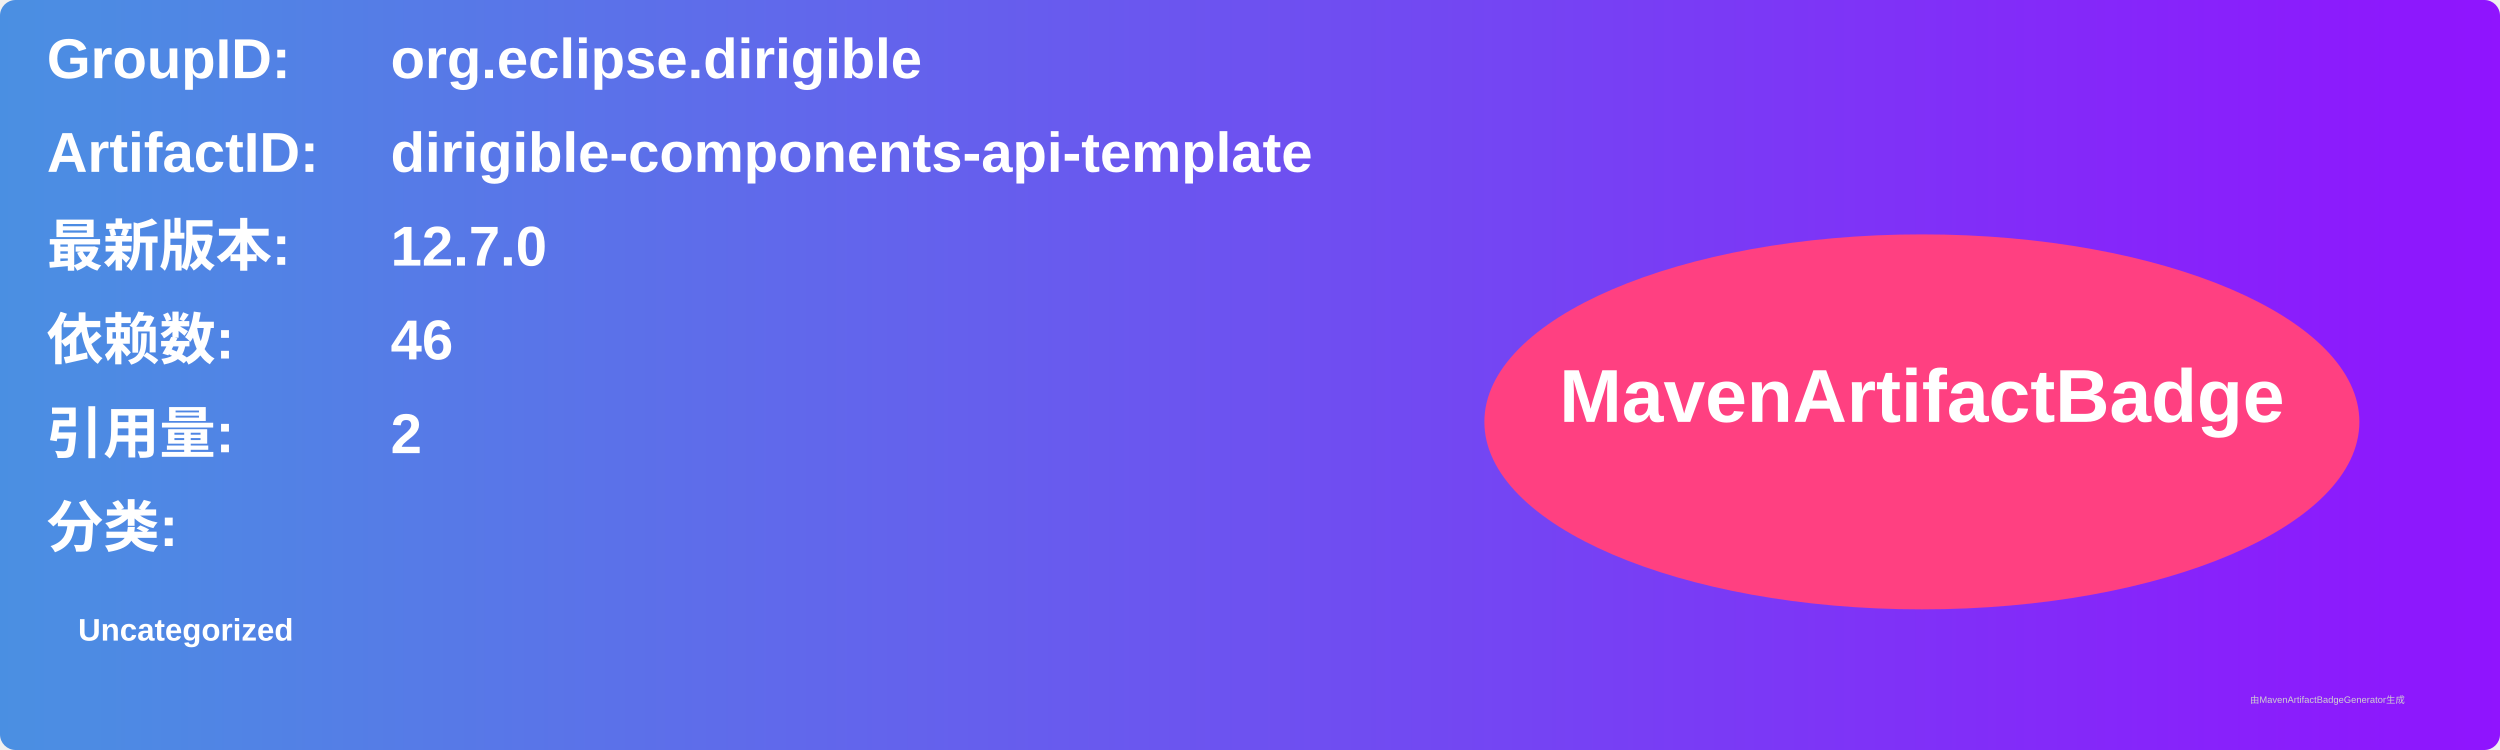
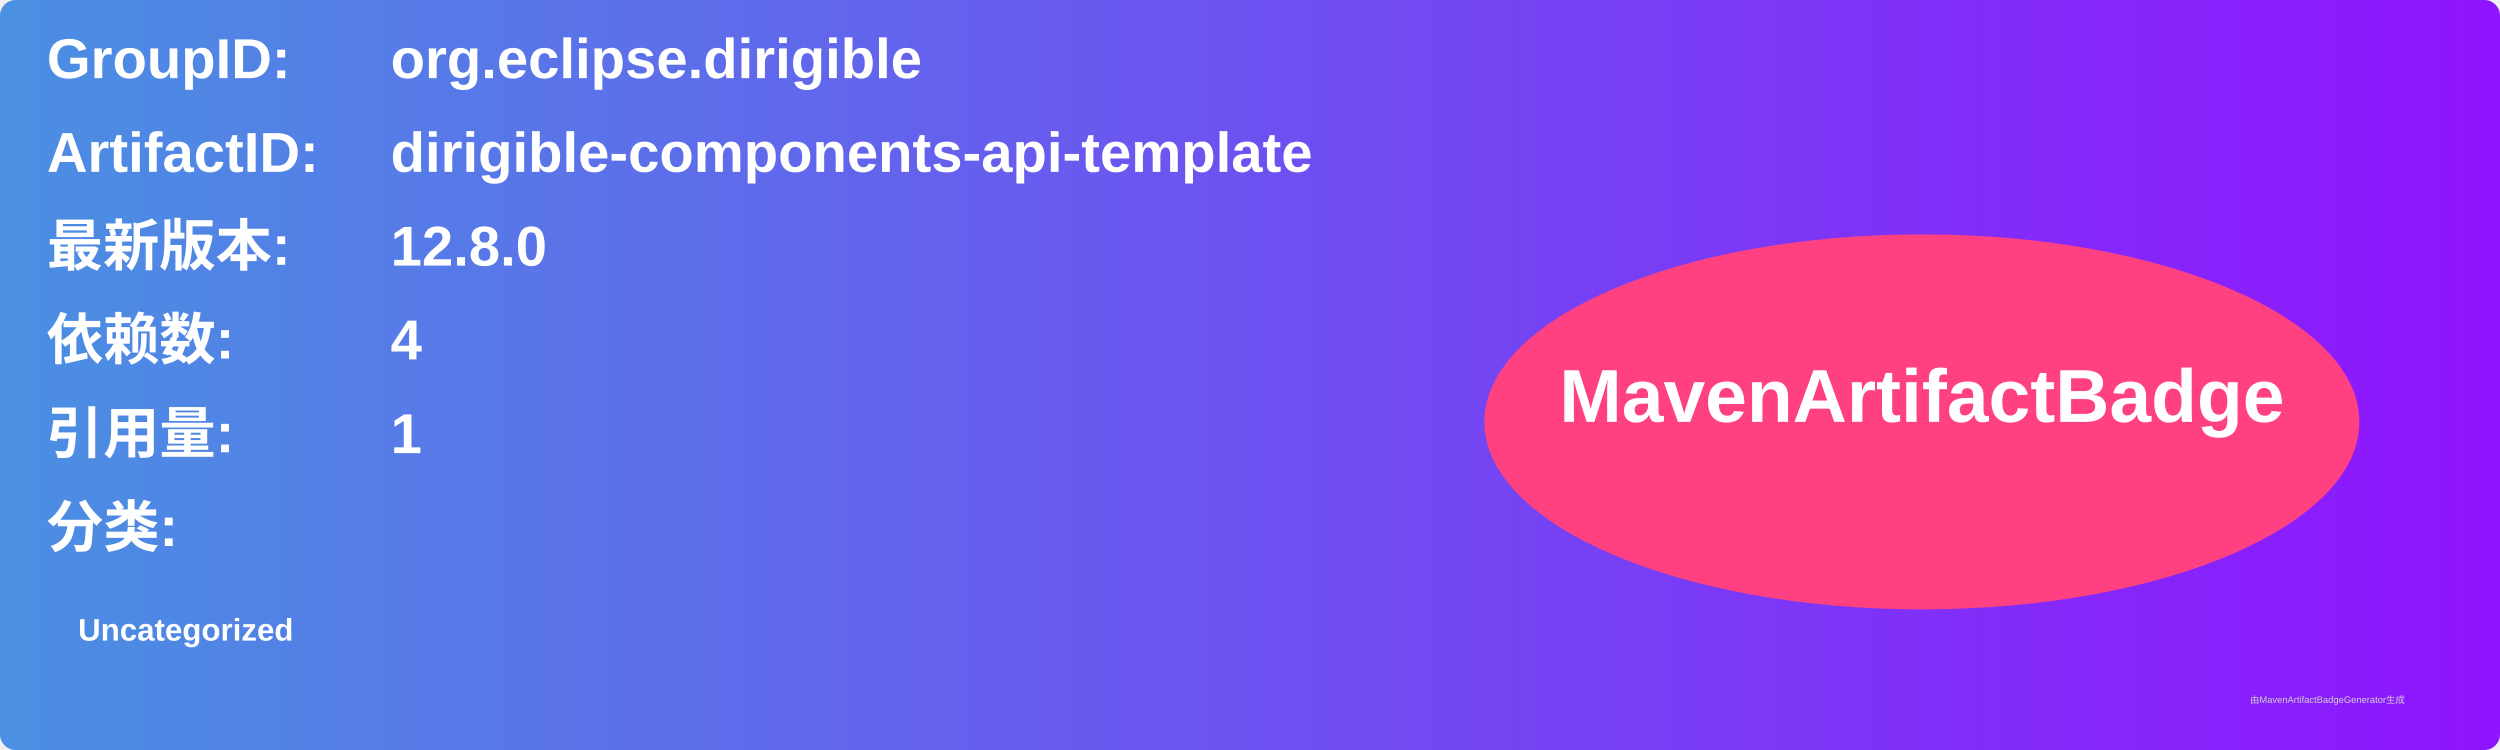
<svg xmlns="http://www.w3.org/2000/svg" width="800" height="240" viewBox="0 0 800 240">
  <linearGradient id="grad" x1="0%" y1="0%" x2="100%" y2="0%">
    <stop offset="0%" stop-color="#4a90e2" />
    <stop offset="100%" stop-color="#9013fe" />
  </linearGradient>
  <rect width="100%" height="100%" rx="5" ry="5" fill="url(#grad)" />
  <g transform="translate(15, 15)">
    <text x="0" y="10" font-family="Arial" font-size="18" fill="white" font-weight="bold" width="260">GroupID:</text>
    <text x="110" y="10" font-family="Arial" font-size="18" fill="white" font-weight="bold" width="460">org.eclipse.dirigible</text>
    <text x="0" y="40" font-family="Arial" font-size="18" fill="white" font-weight="bold" width="260">ArtifactID:</text>
    <text x="110" y="40" font-family="Arial" font-size="18" fill="white" font-weight="bold" width="460">dirigible-components-api-template</text>
    <text x="0" y="70" font-family="Arial" font-size="18" fill="white" font-weight="bold">最新版本:</text>
    <text x="110" y="70" font-family="Arial" font-size="18" fill="white" font-weight="bold">
-       <tspan font-weight="bold">12.7.0</tspan>
+       <tspan font-weight="bold">12.8.0</tspan>
    </text>
    <text x="0" y="100" font-family="Arial" font-size="18" fill="white" font-weight="bold">依赖数: </text>
    <text x="110" y="100" font-family="Arial" font-size="18" fill="white">
-       <tspan font-weight="bold">46</tspan>
+       <tspan font-weight="bold">4</tspan>
    </text>
    <text x="0" y="130" font-family="Arial" font-size="18" fill="white" font-weight="bold">引用量: </text>
    <text x="110" y="130" font-family="Arial" font-size="18" fill="white">
-       <tspan font-weight="bold">2</tspan>
+       <tspan font-weight="bold">1</tspan>
    </text>
    <text x="0" y="160" font-family="Arial" font-size="18" fill="white" font-weight="bold">分类:</text>
    <text x="10" y="190" font-family="Arial" font-size="10" fill="white">
      <tspan font-weight="bold">Uncategorized</tspan>
    </text>
    <ellipse cx="600" cy="120" rx="140" ry="60" fill="#ff4081" />
    <text x="600" y="120" text-anchor="middle" font-family="Arial" font-size="24" fill="white" font-weight="bold">MavenArtifactBadge</text>
  </g>
  <text x="720" y="225" font-family="Arial" font-size="3" fill="#d0d0d0">由MavenArtifactBadgeGenerator生成</text>
</svg>
